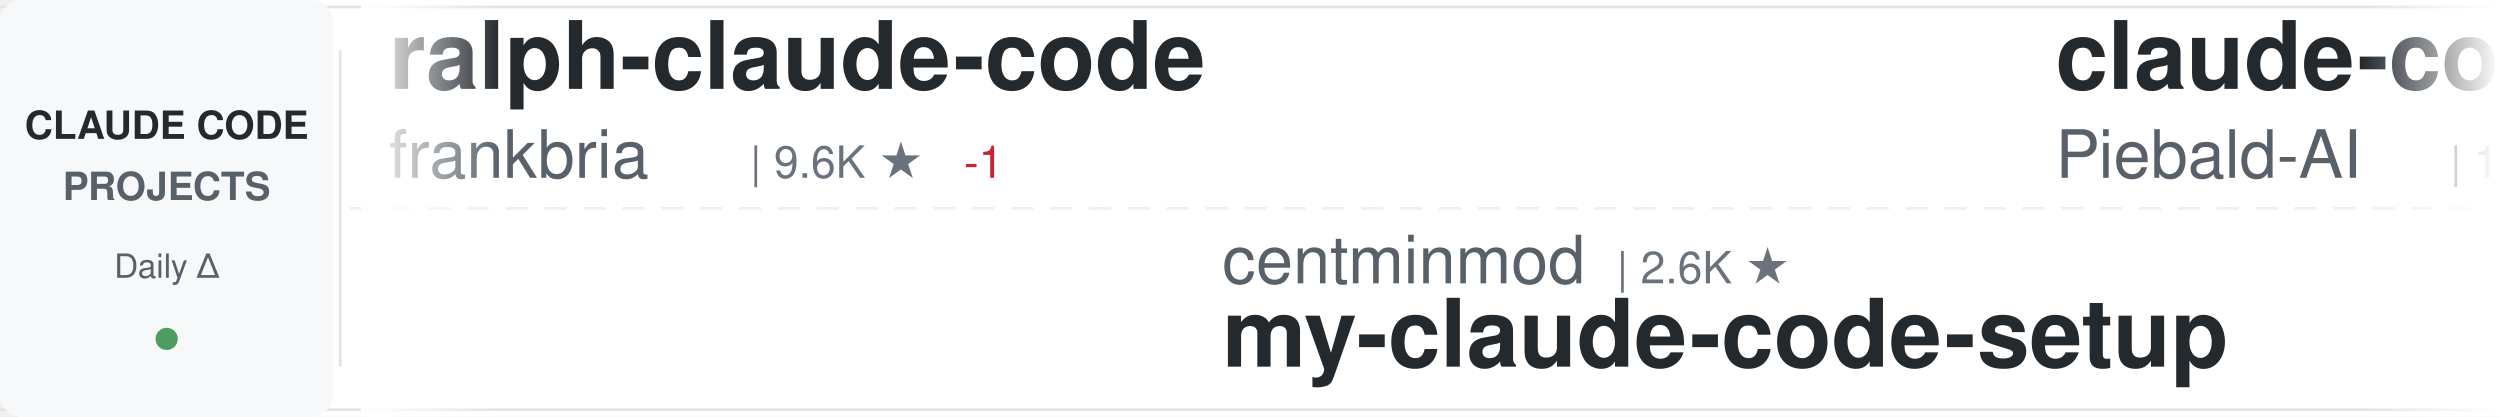
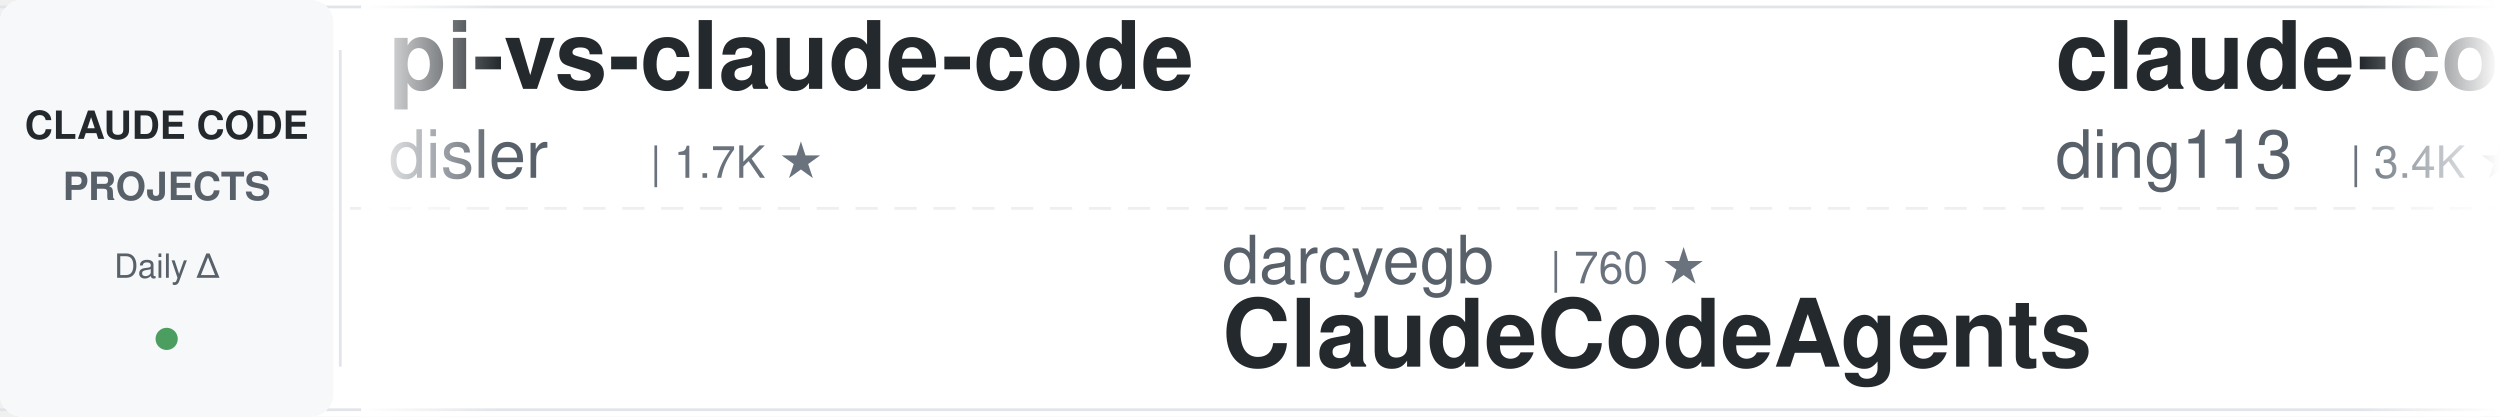
<svg xmlns="http://www.w3.org/2000/svg" width="900" height="150">
  <defs>
    <linearGradient id="awesomeLeftFade" x1="0%" y1="0%" x2="100%" y2="0%">
      <stop offset="0%" style="stop-color:#ffffff;stop-opacity:1" />
      <stop offset="100%" style="stop-color:#ffffff;stop-opacity:0" />
    </linearGradient>
    <linearGradient id="awesomeRightFade" x1="0%" y1="0%" x2="100%" y2="0%">
      <stop offset="0%" style="stop-color:#ffffff;stop-opacity:0" />
      <stop offset="100%" style="stop-color:#ffffff;stop-opacity:1" />
    </linearGradient>
  </defs>
  <rect width="900" height="150" fill="#ffffff" rx="8" />
  <rect x="0" y="2" width="900" height="1" fill="#e1e4e8" />
  <rect x="0" y="147" width="900" height="1" fill="#e1e4e8" />
  <line x1="0" y1="75" x2="900" y2="75" stroke="#e1e4e8" stroke-width="1" stroke-dasharray="8 6" opacity="0.6" />
  <rect x="0" y="0" width="120" height="150" fill="#f6f8fa" rx="8" />
  <text x="60" y="50" font-family="-apple-system, BlinkMacSystemFont, 'Segoe UI', Helvetica, Arial, sans-serif" font-size="14" font-weight="600" fill="#24292e" text-anchor="middle">CLAUDE CODE</text>
  <text x="60" y="72" font-family="-apple-system, BlinkMacSystemFont, 'Segoe UI', Helvetica, Arial, sans-serif" font-size="14" font-weight="600" fill="#586069" text-anchor="middle">PROJECTS</text>
  <text x="60" y="100" font-family="-apple-system, BlinkMacSystemFont, 'Segoe UI', Helvetica, Arial, sans-serif" font-size="12" font-weight="500" fill="#586069" text-anchor="middle">Daily Δ</text>
  <circle cx="60" cy="122" r="4" fill="#22863a" opacity="0.8" />
  <rect x="122" y="18" width="1" height="114" fill="#e1e4e8" />
  <clipPath id="awesomeTickerClip">
    <rect x="130" y="0" width="770" height="150" />
  </clipPath>
  <g clip-path="url(#awesomeTickerClip)">
    <g id="awesomeTickerItems">
      <animateTransform attributeName="transform" attributeType="XML" type="translate" from="0 0" to="-3000 0" dur="54s" repeatCount="indefinite" />
      <g transform="translate(0, 0)">
-         <text x="140" y="32" font-family="-apple-system, BlinkMacSystemFont, 'Segoe UI', Helvetica, Arial, sans-serif" font-size="34" font-weight="600" fill="#24292e">ralph-claude-code</text>
-         <text x="140" y="64" font-family="-apple-system, BlinkMacSystemFont, 'Segoe UI', Helvetica, Arial, sans-serif" font-size="24" font-weight="400" fill="#586069">frankbria</text>
-         <text x="270" y="64" font-family="-apple-system, BlinkMacSystemFont, 'Segoe UI', Helvetica, Arial, sans-serif" font-size="16" font-weight="500" fill="#6a737d">| 9.6K ★</text>
-         <text x="347" y="64" font-family="-apple-system, BlinkMacSystemFont, 'Segoe UI', Helvetica, Arial, sans-serif" font-size="16" font-weight="500" fill="#cb2431"> -1</text>
+         <text x="140" y="32" font-family="-apple-system, BlinkMacSystemFont, 'Segoe UI', Helvetica, Arial, sans-serif" font-size="34" font-weight="600" fill="#24292e">pi-vs-claude-code</text>
+         <text x="140" y="64" font-family="-apple-system, BlinkMacSystemFont, 'Segoe UI', Helvetica, Arial, sans-serif" font-size="24" font-weight="400" fill="#586069">disler</text>
+         <text x="234" y="64" font-family="-apple-system, BlinkMacSystemFont, 'Segoe UI', Helvetica, Arial, sans-serif" font-size="16" font-weight="500" fill="#6a737d">| 1.7K ★</text>
      </g>
      <g transform="translate(300, 0)">
+         <text x="140" y="102" font-family="-apple-system, BlinkMacSystemFont, 'Segoe UI', Helvetica, Arial, sans-serif" font-size="24" font-weight="400" fill="#586069">darcyegb</text>
+         <text x="258" y="102" font-family="-apple-system, BlinkMacSystemFont, 'Segoe UI', Helvetica, Arial, sans-serif" font-size="16" font-weight="500" fill="#6a737d">| 760 ★</text>
+         <text x="140" y="132" font-family="-apple-system, BlinkMacSystemFont, 'Segoe UI', Helvetica, Arial, sans-serif" font-size="34" font-weight="600" fill="#24292e">ClaudeCodeAgents</text>
+       </g>
+       <g transform="translate(600, 0)">
+         <text x="140" y="32" font-family="-apple-system, BlinkMacSystemFont, 'Segoe UI', Helvetica, Arial, sans-serif" font-size="34" font-weight="600" fill="#24292e">claude-code-hub</text>
+         <text x="140" y="64" font-family="-apple-system, BlinkMacSystemFont, 'Segoe UI', Helvetica, Arial, sans-serif" font-size="24" font-weight="400" fill="#586069">ding113</text>
+         <text x="246" y="64" font-family="-apple-system, BlinkMacSystemFont, 'Segoe UI', Helvetica, Arial, sans-serif" font-size="16" font-weight="500" fill="#6a737d">| 3.4K ★</text>
+         <text x="323" y="64" font-family="-apple-system, BlinkMacSystemFont, 'Segoe UI', Helvetica, Arial, sans-serif" font-size="16" font-weight="500" fill="#22863a"> +2</text>
+       </g>
+       <g transform="translate(900, 0)">
        <text x="140" y="102" font-family="-apple-system, BlinkMacSystemFont, 'Segoe UI', Helvetica, Arial, sans-serif" font-size="24" font-weight="400" fill="#586069">centminmod</text>
        <text x="282" y="102" font-family="-apple-system, BlinkMacSystemFont, 'Segoe UI', Helvetica, Arial, sans-serif" font-size="16" font-weight="500" fill="#6a737d">| 2.6K ★</text>
        <text x="140" y="132" font-family="-apple-system, BlinkMacSystemFont, 'Segoe UI', Helvetica, Arial, sans-serif" font-size="34" font-weight="600" fill="#24292e">my-claude-code-setup</text>
      </g>
-       <g transform="translate(600, 0)">
-         <text x="140" y="32" font-family="-apple-system, BlinkMacSystemFont, 'Segoe UI', Helvetica, Arial, sans-serif" font-size="34" font-weight="600" fill="#24292e">claude-code-system-promp...</text>
-         <text x="140" y="64" font-family="-apple-system, BlinkMacSystemFont, 'Segoe UI', Helvetica, Arial, sans-serif" font-size="24" font-weight="400" fill="#586069">Piebald-AI</text>
-         <text x="282" y="64" font-family="-apple-system, BlinkMacSystemFont, 'Segoe UI', Helvetica, Arial, sans-serif" font-size="16" font-weight="500" fill="#6a737d">| 12.6K ★</text>
-         <text x="368" y="64" font-family="-apple-system, BlinkMacSystemFont, 'Segoe UI', Helvetica, Arial, sans-serif" font-size="16" font-weight="500" fill="#22863a"> +6</text>
-       </g>
-       <g transform="translate(900, 0)">
-         <text x="140" y="102" font-family="-apple-system, BlinkMacSystemFont, 'Segoe UI', Helvetica, Arial, sans-serif" font-size="24" font-weight="400" fill="#586069">krusemediallc</text>
-         <text x="318" y="102" font-family="-apple-system, BlinkMacSystemFont, 'Segoe UI', Helvetica, Arial, sans-serif" font-size="16" font-weight="500" fill="#6a737d">| 1.5K ★</text>
-         <text x="395" y="102" font-family="-apple-system, BlinkMacSystemFont, 'Segoe UI', Helvetica, Arial, sans-serif" font-size="16" font-weight="500" fill="#22863a"> +1</text>
-         <text x="140" y="132" font-family="-apple-system, BlinkMacSystemFont, 'Segoe UI', Helvetica, Arial, sans-serif" font-size="34" font-weight="600" fill="#24292e">arcads-claude-code</text>
-       </g>
      <g transform="translate(1200, 0)">
-         <text x="140" y="32" font-family="-apple-system, BlinkMacSystemFont, 'Segoe UI', Helvetica, Arial, sans-serif" font-size="34" font-weight="600" fill="#24292e">claude-code-rust</text>
-         <text x="140" y="64" font-family="-apple-system, BlinkMacSystemFont, 'Segoe UI', Helvetica, Arial, sans-serif" font-size="24" font-weight="400" fill="#586069">lorryjovens-hub</text>
-         <text x="342" y="64" font-family="-apple-system, BlinkMacSystemFont, 'Segoe UI', Helvetica, Arial, sans-serif" font-size="16" font-weight="500" fill="#6a737d">| 1.7K ★</text>
-         <text x="419" y="64" font-family="-apple-system, BlinkMacSystemFont, 'Segoe UI', Helvetica, Arial, sans-serif" font-size="16" font-weight="500" fill="#22863a"> +1</text>
+         <text x="140" y="32" font-family="-apple-system, BlinkMacSystemFont, 'Segoe UI', Helvetica, Arial, sans-serif" font-size="34" font-weight="600" fill="#24292e">Claude-Code</text>
+         <text x="140" y="64" font-family="-apple-system, BlinkMacSystemFont, 'Segoe UI', Helvetica, Arial, sans-serif" font-size="24" font-weight="400" fill="#586069">KPR111</text>
+         <text x="234" y="64" font-family="-apple-system, BlinkMacSystemFont, 'Segoe UI', Helvetica, Arial, sans-serif" font-size="16" font-weight="500" fill="#6a737d">| 18 ★</text>
      </g>
      <g transform="translate(1500, 0)">
-         <text x="140" y="102" font-family="-apple-system, BlinkMacSystemFont, 'Segoe UI', Helvetica, Arial, sans-serif" font-size="24" font-weight="400" fill="#586069">Chachamaru127</text>
-         <text x="318" y="102" font-family="-apple-system, BlinkMacSystemFont, 'Segoe UI', Helvetica, Arial, sans-serif" font-size="16" font-weight="500" fill="#6a737d">| 3.1K ★</text>
-         <text x="395" y="102" font-family="-apple-system, BlinkMacSystemFont, 'Segoe UI', Helvetica, Arial, sans-serif" font-size="16" font-weight="500" fill="#22863a"> +1</text>
-         <text x="140" y="132" font-family="-apple-system, BlinkMacSystemFont, 'Segoe UI', Helvetica, Arial, sans-serif" font-size="34" font-weight="600" fill="#24292e">claude-code-harness</text>
+         <text x="140" y="102" font-family="-apple-system, BlinkMacSystemFont, 'Segoe UI', Helvetica, Arial, sans-serif" font-size="24" font-weight="400" fill="#586069">FlorianBruniaux</text>
+         <text x="342" y="102" font-family="-apple-system, BlinkMacSystemFont, 'Segoe UI', Helvetica, Arial, sans-serif" font-size="16" font-weight="500" fill="#6a737d">| 5.9K ★</text>
+         <text x="419" y="102" font-family="-apple-system, BlinkMacSystemFont, 'Segoe UI', Helvetica, Arial, sans-serif" font-size="16" font-weight="500" fill="#22863a"> +3</text>
+         <text x="140" y="132" font-family="-apple-system, BlinkMacSystemFont, 'Segoe UI', Helvetica, Arial, sans-serif" font-size="34" font-weight="600" fill="#24292e">claude-code-ultimate-gui...</text>
      </g>
      <g transform="translate(1800, 0)">
-         <text x="140" y="32" font-family="-apple-system, BlinkMacSystemFont, 'Segoe UI', Helvetica, Arial, sans-serif" font-size="34" font-weight="600" fill="#24292e">claude-code-source</text>
-         <text x="140" y="64" font-family="-apple-system, BlinkMacSystemFont, 'Segoe UI', Helvetica, Arial, sans-serif" font-size="24" font-weight="400" fill="#586069">JrCx7scC</text>
-         <text x="258" y="64" font-family="-apple-system, BlinkMacSystemFont, 'Segoe UI', Helvetica, Arial, sans-serif" font-size="16" font-weight="500" fill="#6a737d">| 376 ★</text>
+         <text x="140" y="32" font-family="-apple-system, BlinkMacSystemFont, 'Segoe UI', Helvetica, Arial, sans-serif" font-size="34" font-weight="600" fill="#24292e">Claude-Code-Source-Study</text>
+         <text x="140" y="64" font-family="-apple-system, BlinkMacSystemFont, 'Segoe UI', Helvetica, Arial, sans-serif" font-size="24" font-weight="400" fill="#586069">luyao618</text>
+         <text x="258" y="64" font-family="-apple-system, BlinkMacSystemFont, 'Segoe UI', Helvetica, Arial, sans-serif" font-size="16" font-weight="500" fill="#6a737d">| 1.7K ★</text>
      </g>
      <g transform="translate(2100, 0)">
-         <text x="140" y="102" font-family="-apple-system, BlinkMacSystemFont, 'Segoe UI', Helvetica, Arial, sans-serif" font-size="24" font-weight="400" fill="#586069">fuergaosi233</text>
-         <text x="306" y="102" font-family="-apple-system, BlinkMacSystemFont, 'Segoe UI', Helvetica, Arial, sans-serif" font-size="16" font-weight="500" fill="#6a737d">| 2.8K ★</text>
-         <text x="140" y="132" font-family="-apple-system, BlinkMacSystemFont, 'Segoe UI', Helvetica, Arial, sans-serif" font-size="34" font-weight="600" fill="#24292e">claude-code-proxy</text>
+         <text x="140" y="102" font-family="-apple-system, BlinkMacSystemFont, 'Segoe UI', Helvetica, Arial, sans-serif" font-size="24" font-weight="400" fill="#586069">hangsman</text>
+         <text x="258" y="102" font-family="-apple-system, BlinkMacSystemFont, 'Segoe UI', Helvetica, Arial, sans-serif" font-size="16" font-weight="500" fill="#6a737d">| 793 ★</text>
+         <text x="140" y="132" font-family="-apple-system, BlinkMacSystemFont, 'Segoe UI', Helvetica, Arial, sans-serif" font-size="34" font-weight="600" fill="#24292e">claude-code-source</text>
      </g>
      <g transform="translate(2400, 0)">
-         <text x="140" y="32" font-family="-apple-system, BlinkMacSystemFont, 'Segoe UI', Helvetica, Arial, sans-serif" font-size="34" font-weight="600" fill="#24292e">claude-code-sourcemap</text>
-         <text x="140" y="64" font-family="-apple-system, BlinkMacSystemFont, 'Segoe UI', Helvetica, Arial, sans-serif" font-size="24" font-weight="400" fill="#586069">ChinaSiro</text>
-         <text x="270" y="64" font-family="-apple-system, BlinkMacSystemFont, 'Segoe UI', Helvetica, Arial, sans-serif" font-size="16" font-weight="500" fill="#6a737d">| 9.7K ★</text>
-         <text x="347" y="64" font-family="-apple-system, BlinkMacSystemFont, 'Segoe UI', Helvetica, Arial, sans-serif" font-size="16" font-weight="500" fill="#cb2431"> -1</text>
+         <text x="140" y="32" font-family="-apple-system, BlinkMacSystemFont, 'Segoe UI', Helvetica, Arial, sans-serif" font-size="34" font-weight="600" fill="#24292e">claude-code-source-code</text>
+         <text x="140" y="64" font-family="-apple-system, BlinkMacSystemFont, 'Segoe UI', Helvetica, Arial, sans-serif" font-size="24" font-weight="400" fill="#586069">777genius</text>
+         <text x="270" y="64" font-family="-apple-system, BlinkMacSystemFont, 'Segoe UI', Helvetica, Arial, sans-serif" font-size="16" font-weight="500" fill="#6a737d">| 930 ★</text>
      </g>
      <g transform="translate(2700, 0)">
-         <text x="140" y="102" font-family="-apple-system, BlinkMacSystemFont, 'Segoe UI', Helvetica, Arial, sans-serif" font-size="24" font-weight="400" fill="#586069">VoltAgent</text>
-         <text x="270" y="102" font-family="-apple-system, BlinkMacSystemFont, 'Segoe UI', Helvetica, Arial, sans-serif" font-size="16" font-weight="500" fill="#6a737d">| 24.9K ★</text>
-         <text x="140" y="132" font-family="-apple-system, BlinkMacSystemFont, 'Segoe UI', Helvetica, Arial, sans-serif" font-size="34" font-weight="600" fill="#24292e">awesome-claude-code-suba...</text>
+         <text x="140" y="102" font-family="-apple-system, BlinkMacSystemFont, 'Segoe UI', Helvetica, Arial, sans-serif" font-size="24" font-weight="400" fill="#586069">https-deeplearning-ai</text>
+         <text x="414" y="102" font-family="-apple-system, BlinkMacSystemFont, 'Segoe UI', Helvetica, Arial, sans-serif" font-size="16" font-weight="500" fill="#6a737d">| 546 ★</text>
+         <text x="140" y="132" font-family="-apple-system, BlinkMacSystemFont, 'Segoe UI', Helvetica, Arial, sans-serif" font-size="34" font-weight="600" fill="#24292e">sc-claude-code-files</text>
      </g>
      <g transform="translate(3000, 0)">
-         <text x="140" y="32" font-family="-apple-system, BlinkMacSystemFont, 'Segoe UI', Helvetica, Arial, sans-serif" font-size="34" font-weight="600" fill="#24292e">ralph-claude-code</text>
-         <text x="140" y="64" font-family="-apple-system, BlinkMacSystemFont, 'Segoe UI', Helvetica, Arial, sans-serif" font-size="24" font-weight="400" fill="#586069">frankbria</text>
-         <text x="270" y="64" font-family="-apple-system, BlinkMacSystemFont, 'Segoe UI', Helvetica, Arial, sans-serif" font-size="16" font-weight="500" fill="#6a737d">| 9.6K ★</text>
-         <text x="347" y="64" font-family="-apple-system, BlinkMacSystemFont, 'Segoe UI', Helvetica, Arial, sans-serif" font-size="16" font-weight="500" fill="#cb2431"> -1</text>
+         <text x="140" y="32" font-family="-apple-system, BlinkMacSystemFont, 'Segoe UI', Helvetica, Arial, sans-serif" font-size="34" font-weight="600" fill="#24292e">pi-vs-claude-code</text>
+         <text x="140" y="64" font-family="-apple-system, BlinkMacSystemFont, 'Segoe UI', Helvetica, Arial, sans-serif" font-size="24" font-weight="400" fill="#586069">disler</text>
+         <text x="234" y="64" font-family="-apple-system, BlinkMacSystemFont, 'Segoe UI', Helvetica, Arial, sans-serif" font-size="16" font-weight="500" fill="#6a737d">| 1.7K ★</text>
      </g>
      <g transform="translate(3300, 0)">
+         <text x="140" y="102" font-family="-apple-system, BlinkMacSystemFont, 'Segoe UI', Helvetica, Arial, sans-serif" font-size="24" font-weight="400" fill="#586069">darcyegb</text>
+         <text x="258" y="102" font-family="-apple-system, BlinkMacSystemFont, 'Segoe UI', Helvetica, Arial, sans-serif" font-size="16" font-weight="500" fill="#6a737d">| 760 ★</text>
+         <text x="140" y="132" font-family="-apple-system, BlinkMacSystemFont, 'Segoe UI', Helvetica, Arial, sans-serif" font-size="34" font-weight="600" fill="#24292e">ClaudeCodeAgents</text>
+       </g>
+       <g transform="translate(3600, 0)">
+         <text x="140" y="32" font-family="-apple-system, BlinkMacSystemFont, 'Segoe UI', Helvetica, Arial, sans-serif" font-size="34" font-weight="600" fill="#24292e">claude-code-hub</text>
+         <text x="140" y="64" font-family="-apple-system, BlinkMacSystemFont, 'Segoe UI', Helvetica, Arial, sans-serif" font-size="24" font-weight="400" fill="#586069">ding113</text>
+         <text x="246" y="64" font-family="-apple-system, BlinkMacSystemFont, 'Segoe UI', Helvetica, Arial, sans-serif" font-size="16" font-weight="500" fill="#6a737d">| 3.4K ★</text>
+         <text x="323" y="64" font-family="-apple-system, BlinkMacSystemFont, 'Segoe UI', Helvetica, Arial, sans-serif" font-size="16" font-weight="500" fill="#22863a"> +2</text>
+       </g>
+       <g transform="translate(3900, 0)">
        <text x="140" y="102" font-family="-apple-system, BlinkMacSystemFont, 'Segoe UI', Helvetica, Arial, sans-serif" font-size="24" font-weight="400" fill="#586069">centminmod</text>
        <text x="282" y="102" font-family="-apple-system, BlinkMacSystemFont, 'Segoe UI', Helvetica, Arial, sans-serif" font-size="16" font-weight="500" fill="#6a737d">| 2.6K ★</text>
        <text x="140" y="132" font-family="-apple-system, BlinkMacSystemFont, 'Segoe UI', Helvetica, Arial, sans-serif" font-size="34" font-weight="600" fill="#24292e">my-claude-code-setup</text>
-       </g>
-       <g transform="translate(3600, 0)">
-         <text x="140" y="32" font-family="-apple-system, BlinkMacSystemFont, 'Segoe UI', Helvetica, Arial, sans-serif" font-size="34" font-weight="600" fill="#24292e">claude-code-system-promp...</text>
-         <text x="140" y="64" font-family="-apple-system, BlinkMacSystemFont, 'Segoe UI', Helvetica, Arial, sans-serif" font-size="24" font-weight="400" fill="#586069">Piebald-AI</text>
-         <text x="282" y="64" font-family="-apple-system, BlinkMacSystemFont, 'Segoe UI', Helvetica, Arial, sans-serif" font-size="16" font-weight="500" fill="#6a737d">| 12.6K ★</text>
-         <text x="368" y="64" font-family="-apple-system, BlinkMacSystemFont, 'Segoe UI', Helvetica, Arial, sans-serif" font-size="16" font-weight="500" fill="#22863a"> +6</text>
-       </g>
-       <g transform="translate(3900, 0)">
-         <text x="140" y="102" font-family="-apple-system, BlinkMacSystemFont, 'Segoe UI', Helvetica, Arial, sans-serif" font-size="24" font-weight="400" fill="#586069">krusemediallc</text>
-         <text x="318" y="102" font-family="-apple-system, BlinkMacSystemFont, 'Segoe UI', Helvetica, Arial, sans-serif" font-size="16" font-weight="500" fill="#6a737d">| 1.5K ★</text>
-         <text x="395" y="102" font-family="-apple-system, BlinkMacSystemFont, 'Segoe UI', Helvetica, Arial, sans-serif" font-size="16" font-weight="500" fill="#22863a"> +1</text>
-         <text x="140" y="132" font-family="-apple-system, BlinkMacSystemFont, 'Segoe UI', Helvetica, Arial, sans-serif" font-size="34" font-weight="600" fill="#24292e">arcads-claude-code</text>
      </g>
    </g>
  </g>
  <rect x="130" y="0" width="50" height="150" fill="url(#awesomeLeftFade)" />
  <rect x="850" y="0" width="50" height="150" fill="url(#awesomeRightFade)" />
</svg>
